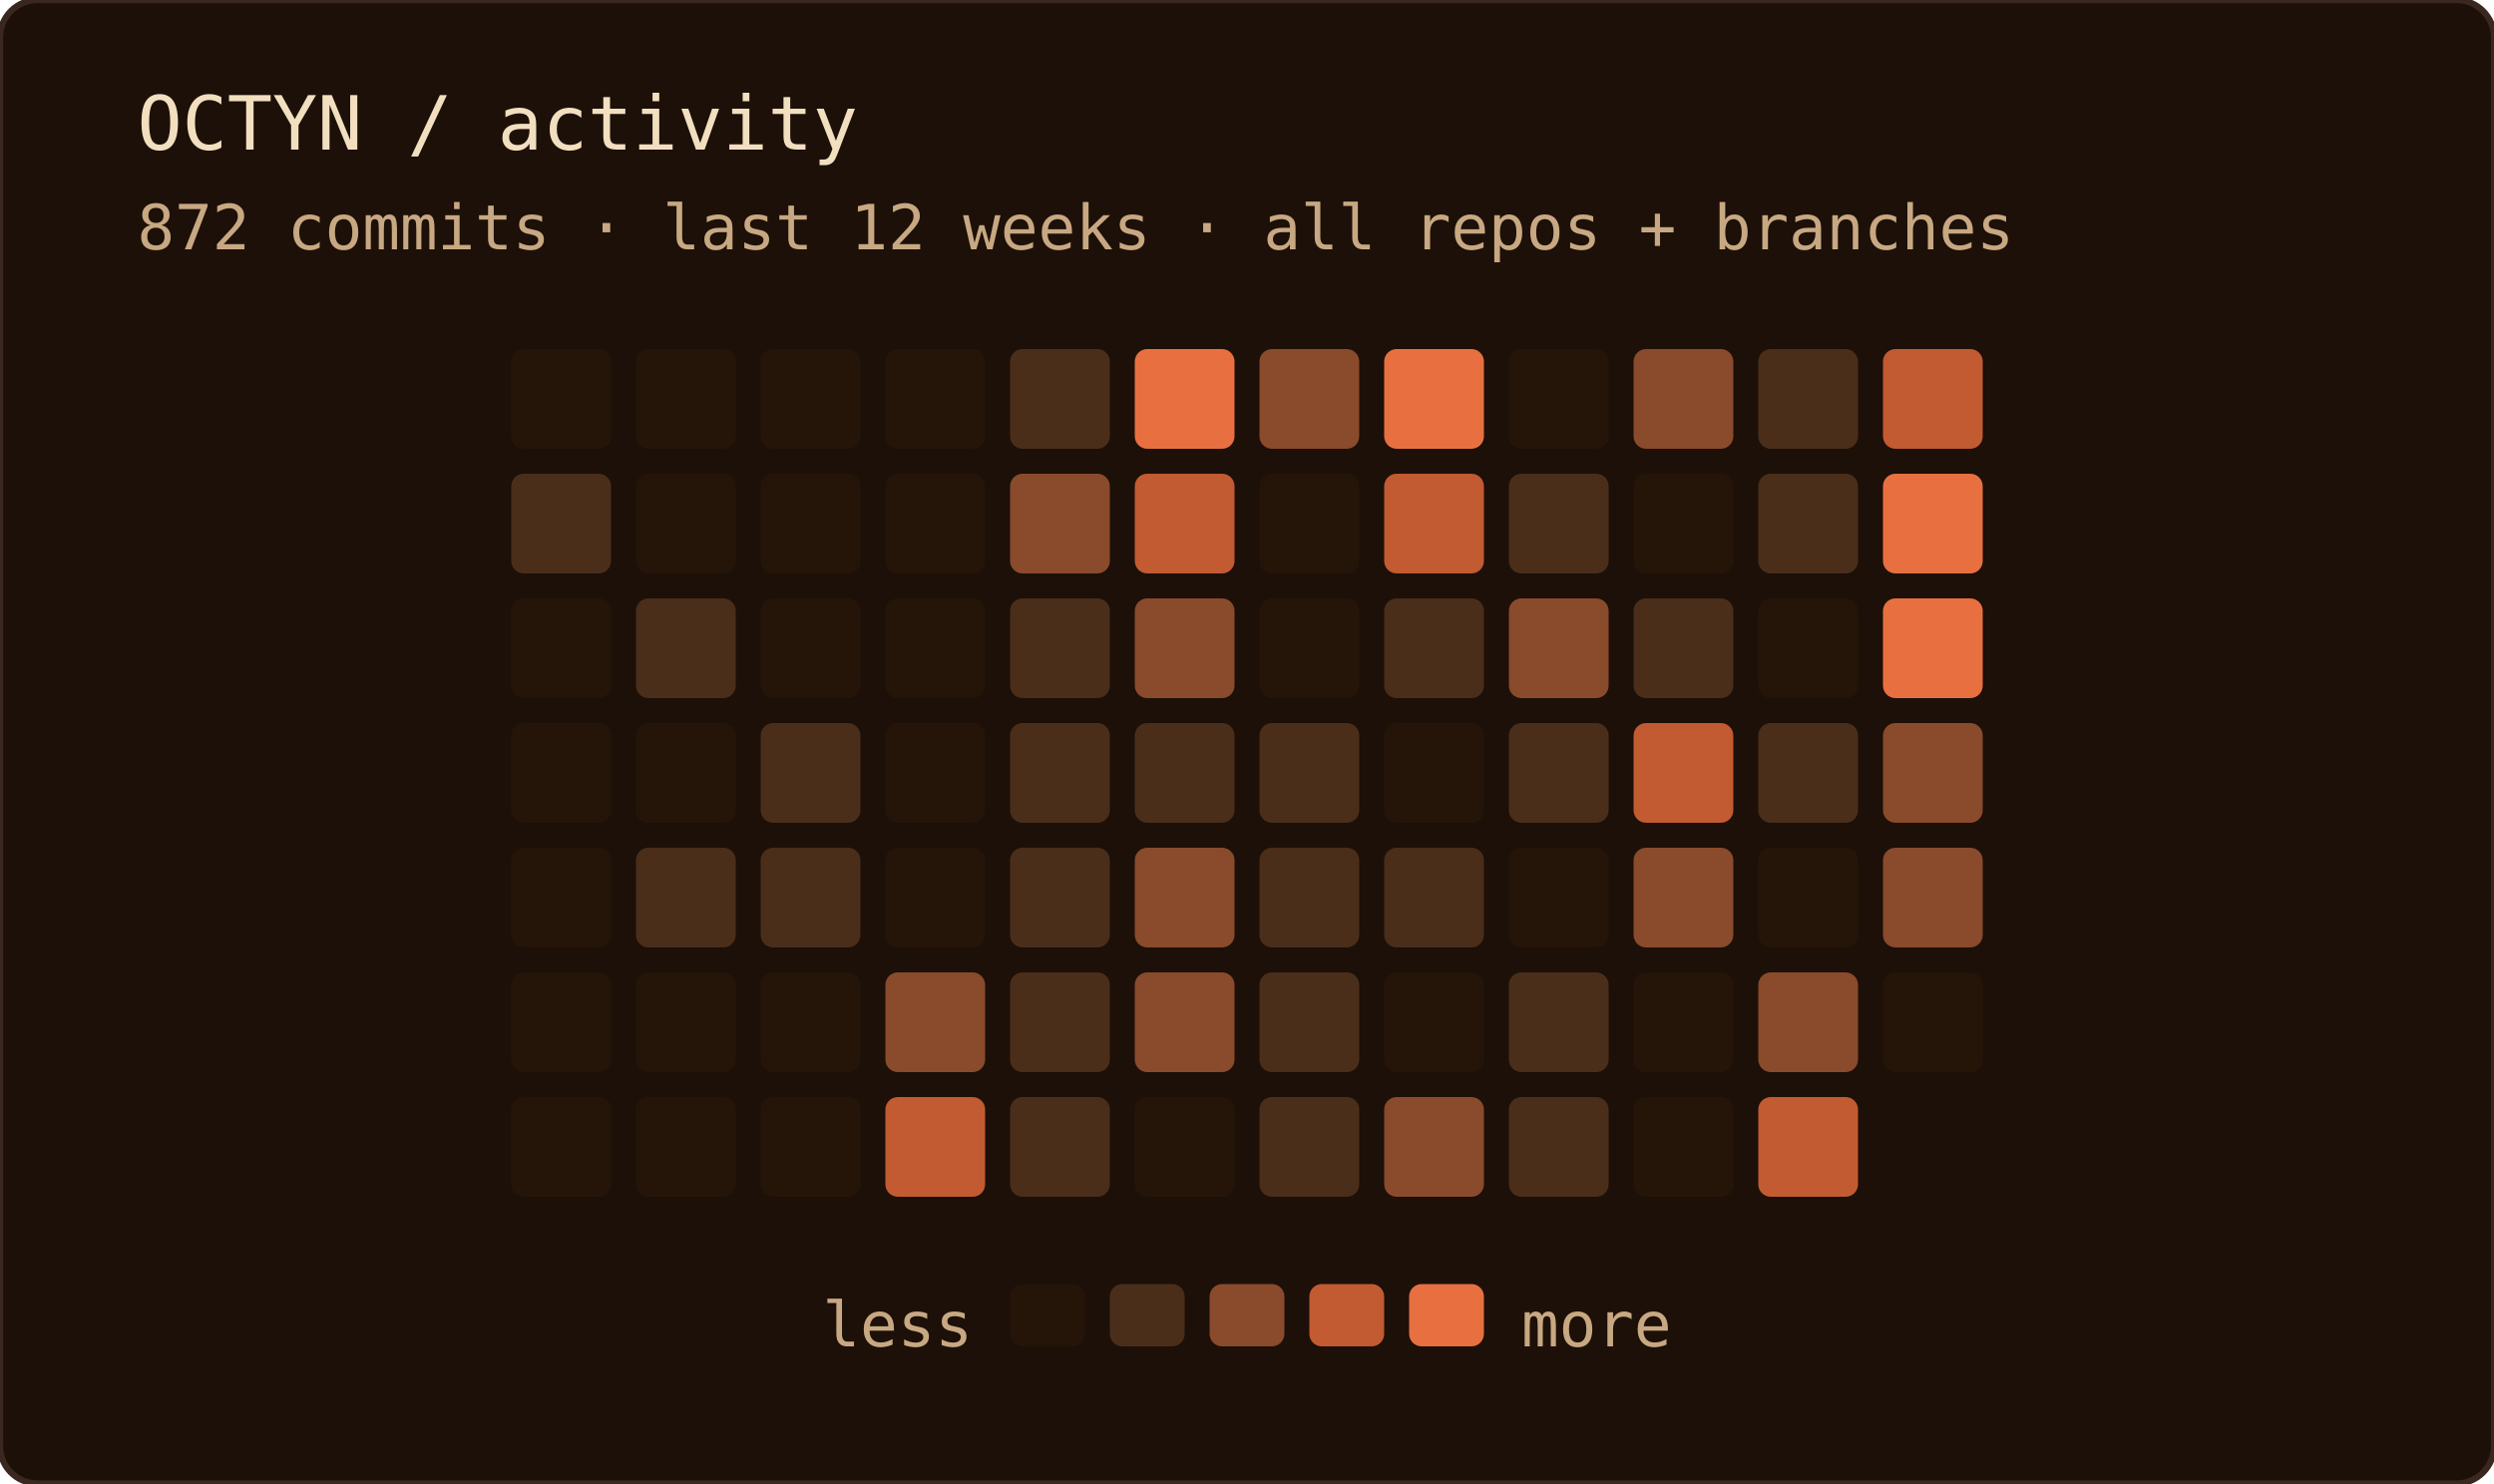
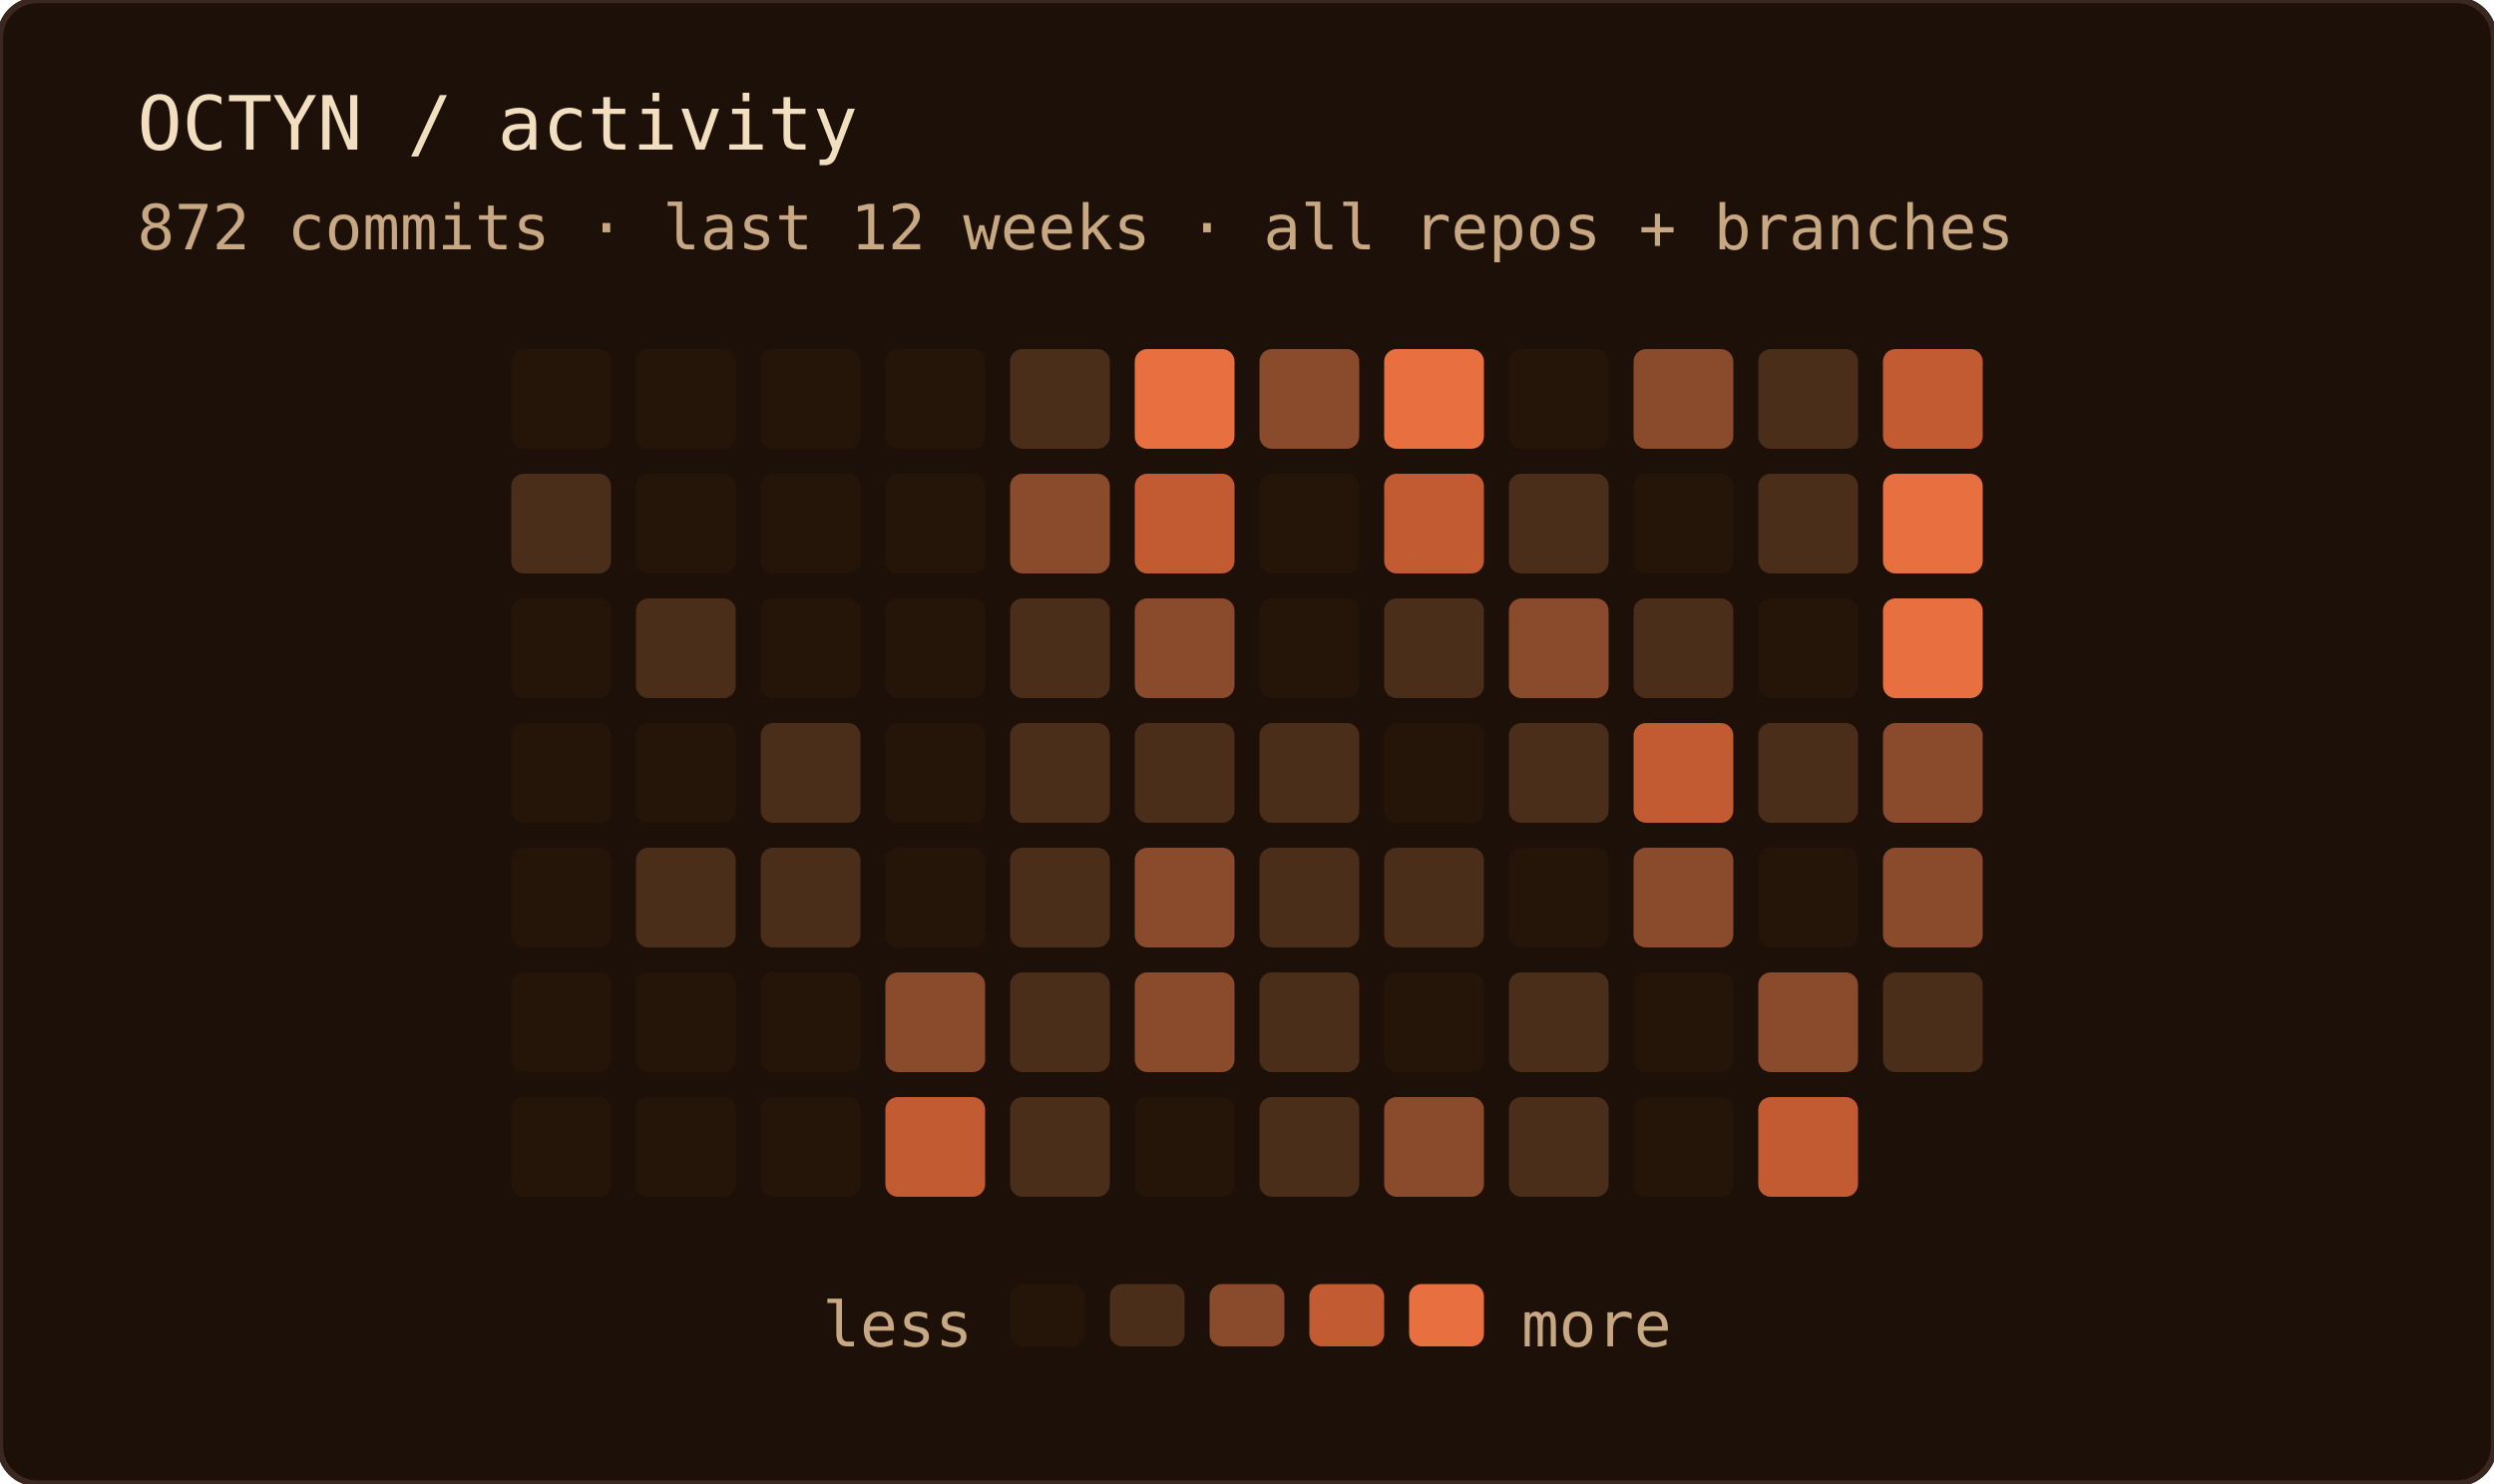
<svg xmlns="http://www.w3.org/2000/svg" width="400" height="238" role="img" aria-label="OCTYN commit activity — last 12 weeks · all repos + branches">
  <rect width="100%" height="100%" rx="6" fill="#1c1008" />
  <rect width="100%" height="100%" rx="6" fill="none" stroke="#3a2820" stroke-width="1" />
  <text x="22" y="24" font-family="'JetBrains Mono', 'Fira Code', ui-monospace, SFMono-Regular, Menlo, monospace" font-size="12" fill="#f2dfc0">OCTYN / activity</text>
  <text x="22" y="40" font-family="'JetBrains Mono', 'Fira Code', ui-monospace, SFMono-Regular, Menlo, monospace" font-size="10" fill="#c8a882">872 commits · last 12 weeks · all repos + branches</text>
  <rect x="82" y="56" width="16" height="16" rx="2" fill="#241508" />
  <rect x="82" y="76" width="16" height="16" rx="2" fill="#4a2e1a" />
  <rect x="82" y="96" width="16" height="16" rx="2" fill="#241508" />
  <rect x="82" y="116" width="16" height="16" rx="2" fill="#241508" />
  <rect x="82" y="136" width="16" height="16" rx="2" fill="#241508" />
  <rect x="82" y="156" width="16" height="16" rx="2" fill="#241508" />
  <rect x="82" y="176" width="16" height="16" rx="2" fill="#241508" />
  <rect x="102" y="56" width="16" height="16" rx="2" fill="#241508" />
  <rect x="102" y="76" width="16" height="16" rx="2" fill="#241508" />
  <rect x="102" y="96" width="16" height="16" rx="2" fill="#4a2e1a" />
  <rect x="102" y="116" width="16" height="16" rx="2" fill="#241508" />
  <rect x="102" y="136" width="16" height="16" rx="2" fill="#4a2e1a" />
  <rect x="102" y="156" width="16" height="16" rx="2" fill="#241508" />
  <rect x="102" y="176" width="16" height="16" rx="2" fill="#241508" />
  <rect x="122" y="56" width="16" height="16" rx="2" fill="#241508" />
  <rect x="122" y="76" width="16" height="16" rx="2" fill="#241508" />
  <rect x="122" y="96" width="16" height="16" rx="2" fill="#241508" />
  <rect x="122" y="116" width="16" height="16" rx="2" fill="#4a2e1a" />
  <rect x="122" y="136" width="16" height="16" rx="2" fill="#4a2e1a" />
  <rect x="122" y="156" width="16" height="16" rx="2" fill="#241508" />
  <rect x="122" y="176" width="16" height="16" rx="2" fill="#241508" />
  <rect x="142" y="56" width="16" height="16" rx="2" fill="#241508" />
  <rect x="142" y="76" width="16" height="16" rx="2" fill="#241508" />
  <rect x="142" y="96" width="16" height="16" rx="2" fill="#241508" />
  <rect x="142" y="116" width="16" height="16" rx="2" fill="#241508" />
  <rect x="142" y="136" width="16" height="16" rx="2" fill="#241508" />
  <rect x="142" y="156" width="16" height="16" rx="2" fill="#8a4a2c" />
  <rect x="142" y="176" width="16" height="16" rx="2" fill="#c25a32" />
  <rect x="162" y="56" width="16" height="16" rx="2" fill="#4a2e1a" />
  <rect x="162" y="76" width="16" height="16" rx="2" fill="#8a4a2c" />
  <rect x="162" y="96" width="16" height="16" rx="2" fill="#4a2e1a" />
  <rect x="162" y="116" width="16" height="16" rx="2" fill="#4a2e1a" />
  <rect x="162" y="136" width="16" height="16" rx="2" fill="#4a2e1a" />
  <rect x="162" y="156" width="16" height="16" rx="2" fill="#4a2e1a" />
  <rect x="162" y="176" width="16" height="16" rx="2" fill="#4a2e1a" />
  <rect x="182" y="56" width="16" height="16" rx="2" fill="#e87040" />
  <rect x="182" y="76" width="16" height="16" rx="2" fill="#c25a32" />
  <rect x="182" y="96" width="16" height="16" rx="2" fill="#8a4a2c" />
  <rect x="182" y="116" width="16" height="16" rx="2" fill="#4a2e1a" />
  <rect x="182" y="136" width="16" height="16" rx="2" fill="#8a4a2c" />
  <rect x="182" y="156" width="16" height="16" rx="2" fill="#8a4a2c" />
  <rect x="182" y="176" width="16" height="16" rx="2" fill="#241508" />
  <rect x="202" y="56" width="16" height="16" rx="2" fill="#8a4a2c" />
  <rect x="202" y="76" width="16" height="16" rx="2" fill="#241508" />
  <rect x="202" y="96" width="16" height="16" rx="2" fill="#241508" />
  <rect x="202" y="116" width="16" height="16" rx="2" fill="#4a2e1a" />
  <rect x="202" y="136" width="16" height="16" rx="2" fill="#4a2e1a" />
  <rect x="202" y="156" width="16" height="16" rx="2" fill="#4a2e1a" />
  <rect x="202" y="176" width="16" height="16" rx="2" fill="#4a2e1a" />
  <rect x="222" y="56" width="16" height="16" rx="2" fill="#e87040" />
  <rect x="222" y="76" width="16" height="16" rx="2" fill="#c25a32" />
  <rect x="222" y="96" width="16" height="16" rx="2" fill="#4a2e1a" />
  <rect x="222" y="116" width="16" height="16" rx="2" fill="#241508" />
  <rect x="222" y="136" width="16" height="16" rx="2" fill="#4a2e1a" />
  <rect x="222" y="156" width="16" height="16" rx="2" fill="#241508" />
  <rect x="222" y="176" width="16" height="16" rx="2" fill="#8a4a2c" />
  <rect x="242" y="56" width="16" height="16" rx="2" fill="#241508" />
  <rect x="242" y="76" width="16" height="16" rx="2" fill="#4a2e1a" />
  <rect x="242" y="96" width="16" height="16" rx="2" fill="#8a4a2c" />
  <rect x="242" y="116" width="16" height="16" rx="2" fill="#4a2e1a" />
  <rect x="242" y="136" width="16" height="16" rx="2" fill="#241508" />
  <rect x="242" y="156" width="16" height="16" rx="2" fill="#4a2e1a" />
  <rect x="242" y="176" width="16" height="16" rx="2" fill="#4a2e1a" />
  <rect x="262" y="56" width="16" height="16" rx="2" fill="#8a4a2c" />
  <rect x="262" y="76" width="16" height="16" rx="2" fill="#241508" />
  <rect x="262" y="96" width="16" height="16" rx="2" fill="#4a2e1a" />
  <rect x="262" y="116" width="16" height="16" rx="2" fill="#c25a32" />
  <rect x="262" y="136" width="16" height="16" rx="2" fill="#8a4a2c" />
  <rect x="262" y="156" width="16" height="16" rx="2" fill="#241508" />
  <rect x="262" y="176" width="16" height="16" rx="2" fill="#241508" />
  <rect x="282" y="56" width="16" height="16" rx="2" fill="#4a2e1a" />
  <rect x="282" y="76" width="16" height="16" rx="2" fill="#4a2e1a" />
  <rect x="282" y="96" width="16" height="16" rx="2" fill="#241508" />
  <rect x="282" y="116" width="16" height="16" rx="2" fill="#4a2e1a" />
  <rect x="282" y="136" width="16" height="16" rx="2" fill="#241508" />
  <rect x="282" y="156" width="16" height="16" rx="2" fill="#8a4a2c" />
  <rect x="282" y="176" width="16" height="16" rx="2" fill="#c25a32" />
  <rect x="302" y="56" width="16" height="16" rx="2" fill="#c25a32" />
  <rect x="302" y="76" width="16" height="16" rx="2" fill="#e87040" />
  <rect x="302" y="96" width="16" height="16" rx="2" fill="#e87040" />
  <rect x="302" y="116" width="16" height="16" rx="2" fill="#8a4a2c" />
  <rect x="302" y="136" width="16" height="16" rx="2" fill="#8a4a2c" />
-   <rect x="302" y="156" width="16" height="16" rx="2" fill="#241508" />
+   <rect x="302" y="156" width="16" height="16" rx="2" fill="#4a2e1a" />
  <text x="156" y="216" text-anchor="end" font-family="'JetBrains Mono', 'Fira Code', ui-monospace, SFMono-Regular, Menlo, monospace" font-size="10" fill="#c8a882">less</text>
  <rect x="162" y="206" width="12" height="10" rx="2" fill="#241508" />
  <rect x="178" y="206" width="12" height="10" rx="2" fill="#4a2e1a" />
  <rect x="194" y="206" width="12" height="10" rx="2" fill="#8a4a2c" />
  <rect x="210" y="206" width="12" height="10" rx="2" fill="#c25a32" />
  <rect x="226" y="206" width="12" height="10" rx="2" fill="#e87040" />
  <text x="244" y="216" font-family="'JetBrains Mono', 'Fira Code', ui-monospace, SFMono-Regular, Menlo, monospace" font-size="10" fill="#c8a882">more</text>
</svg>
